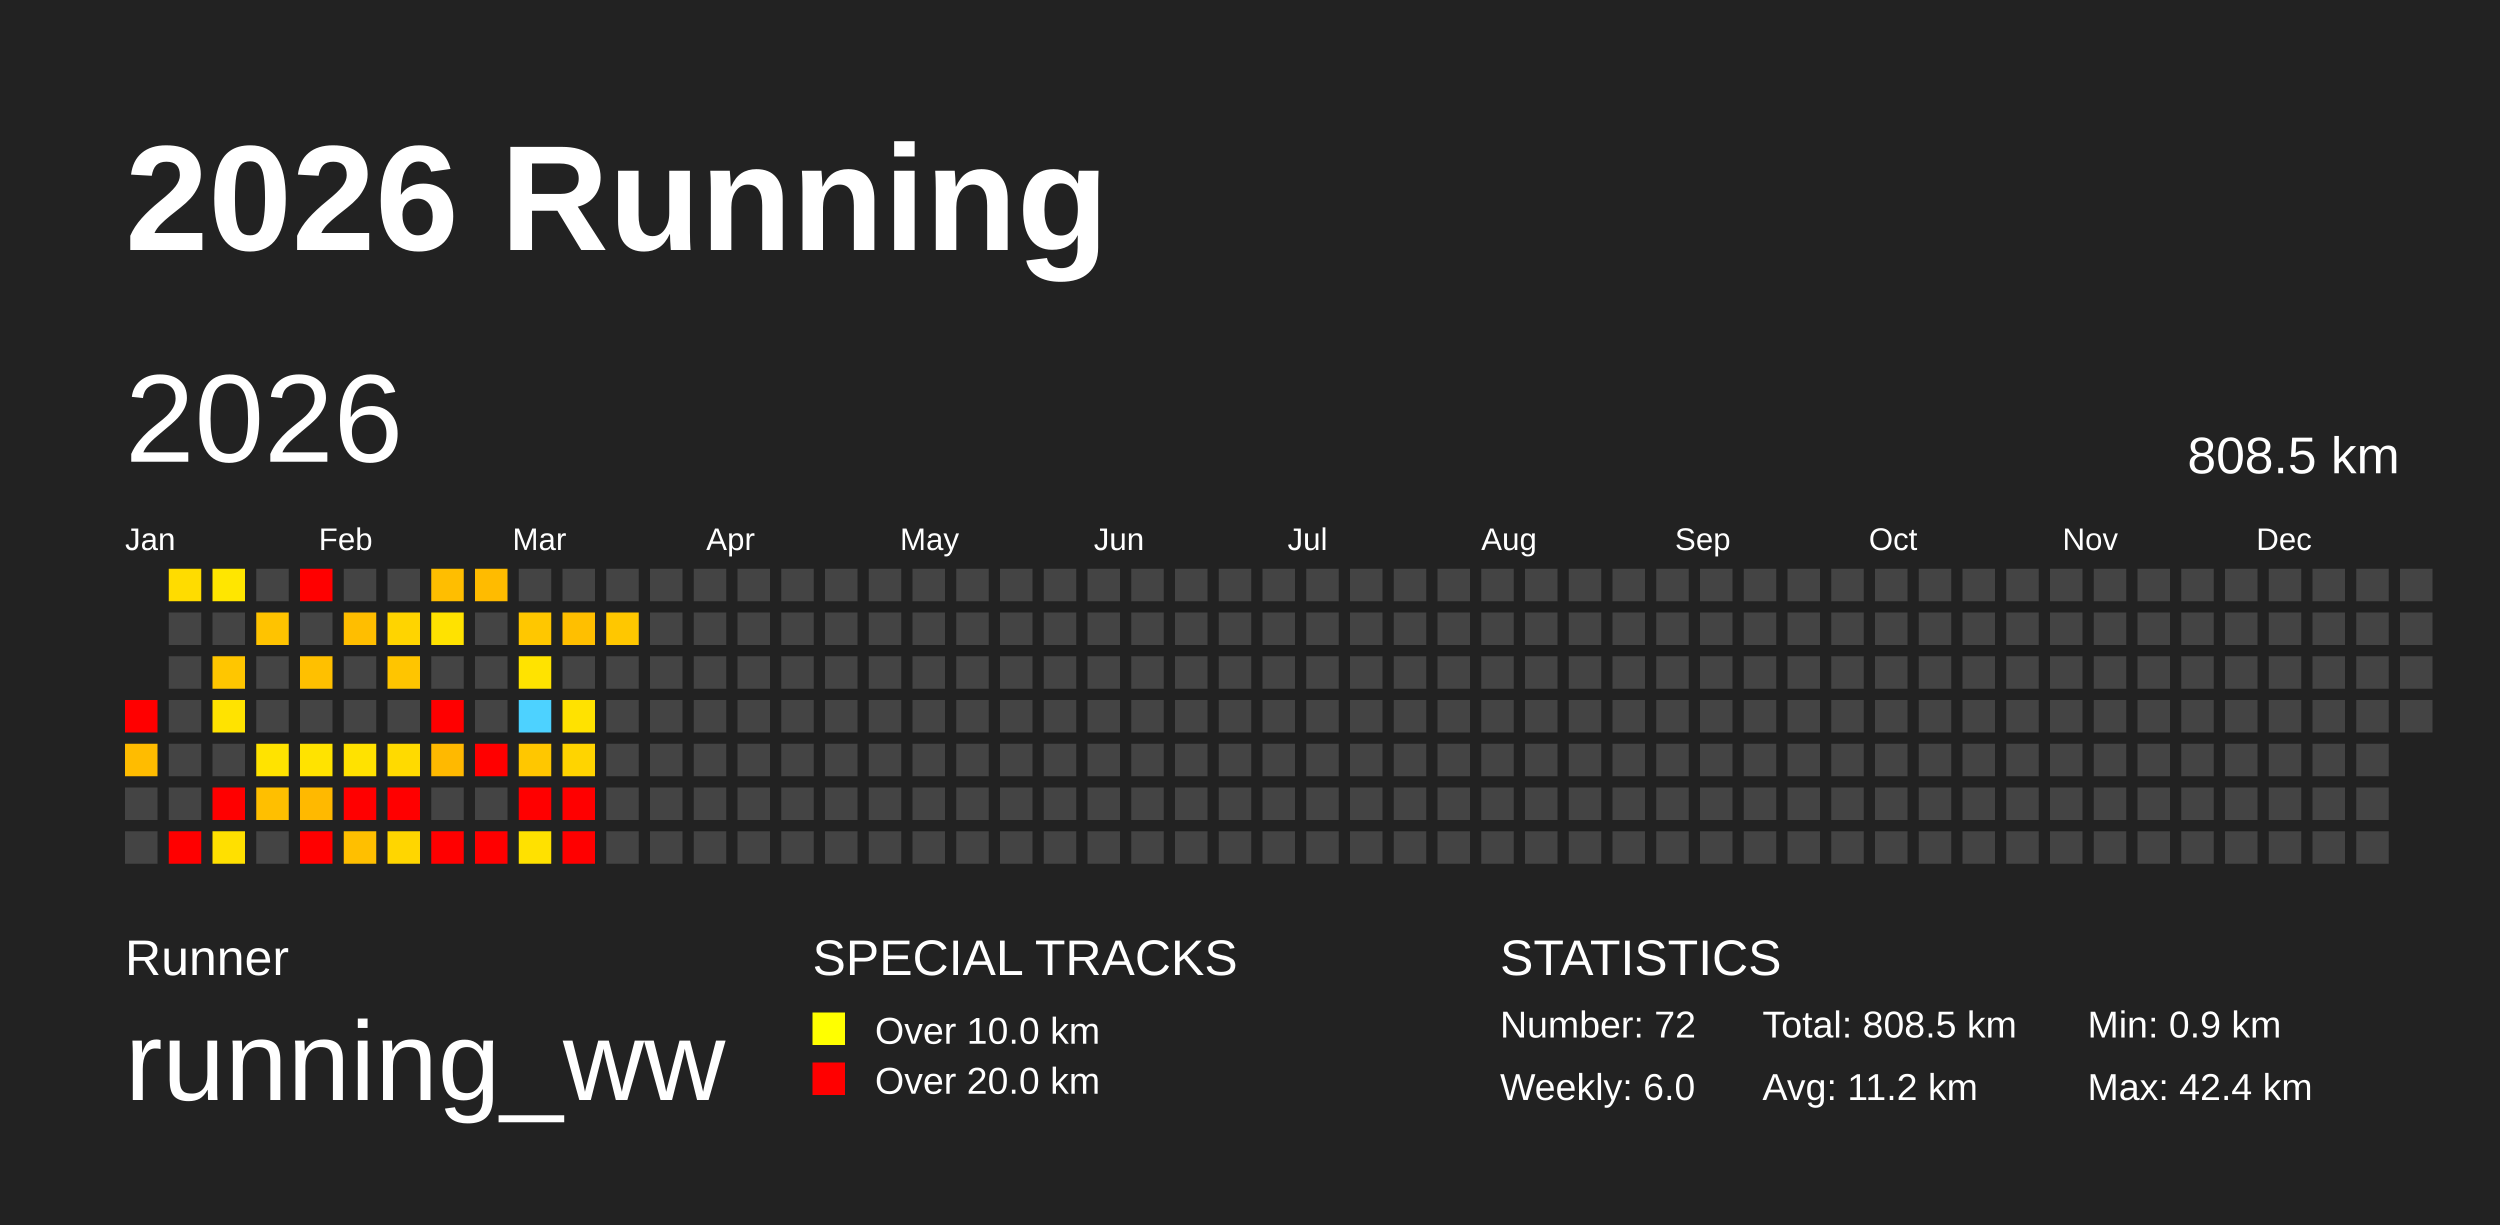
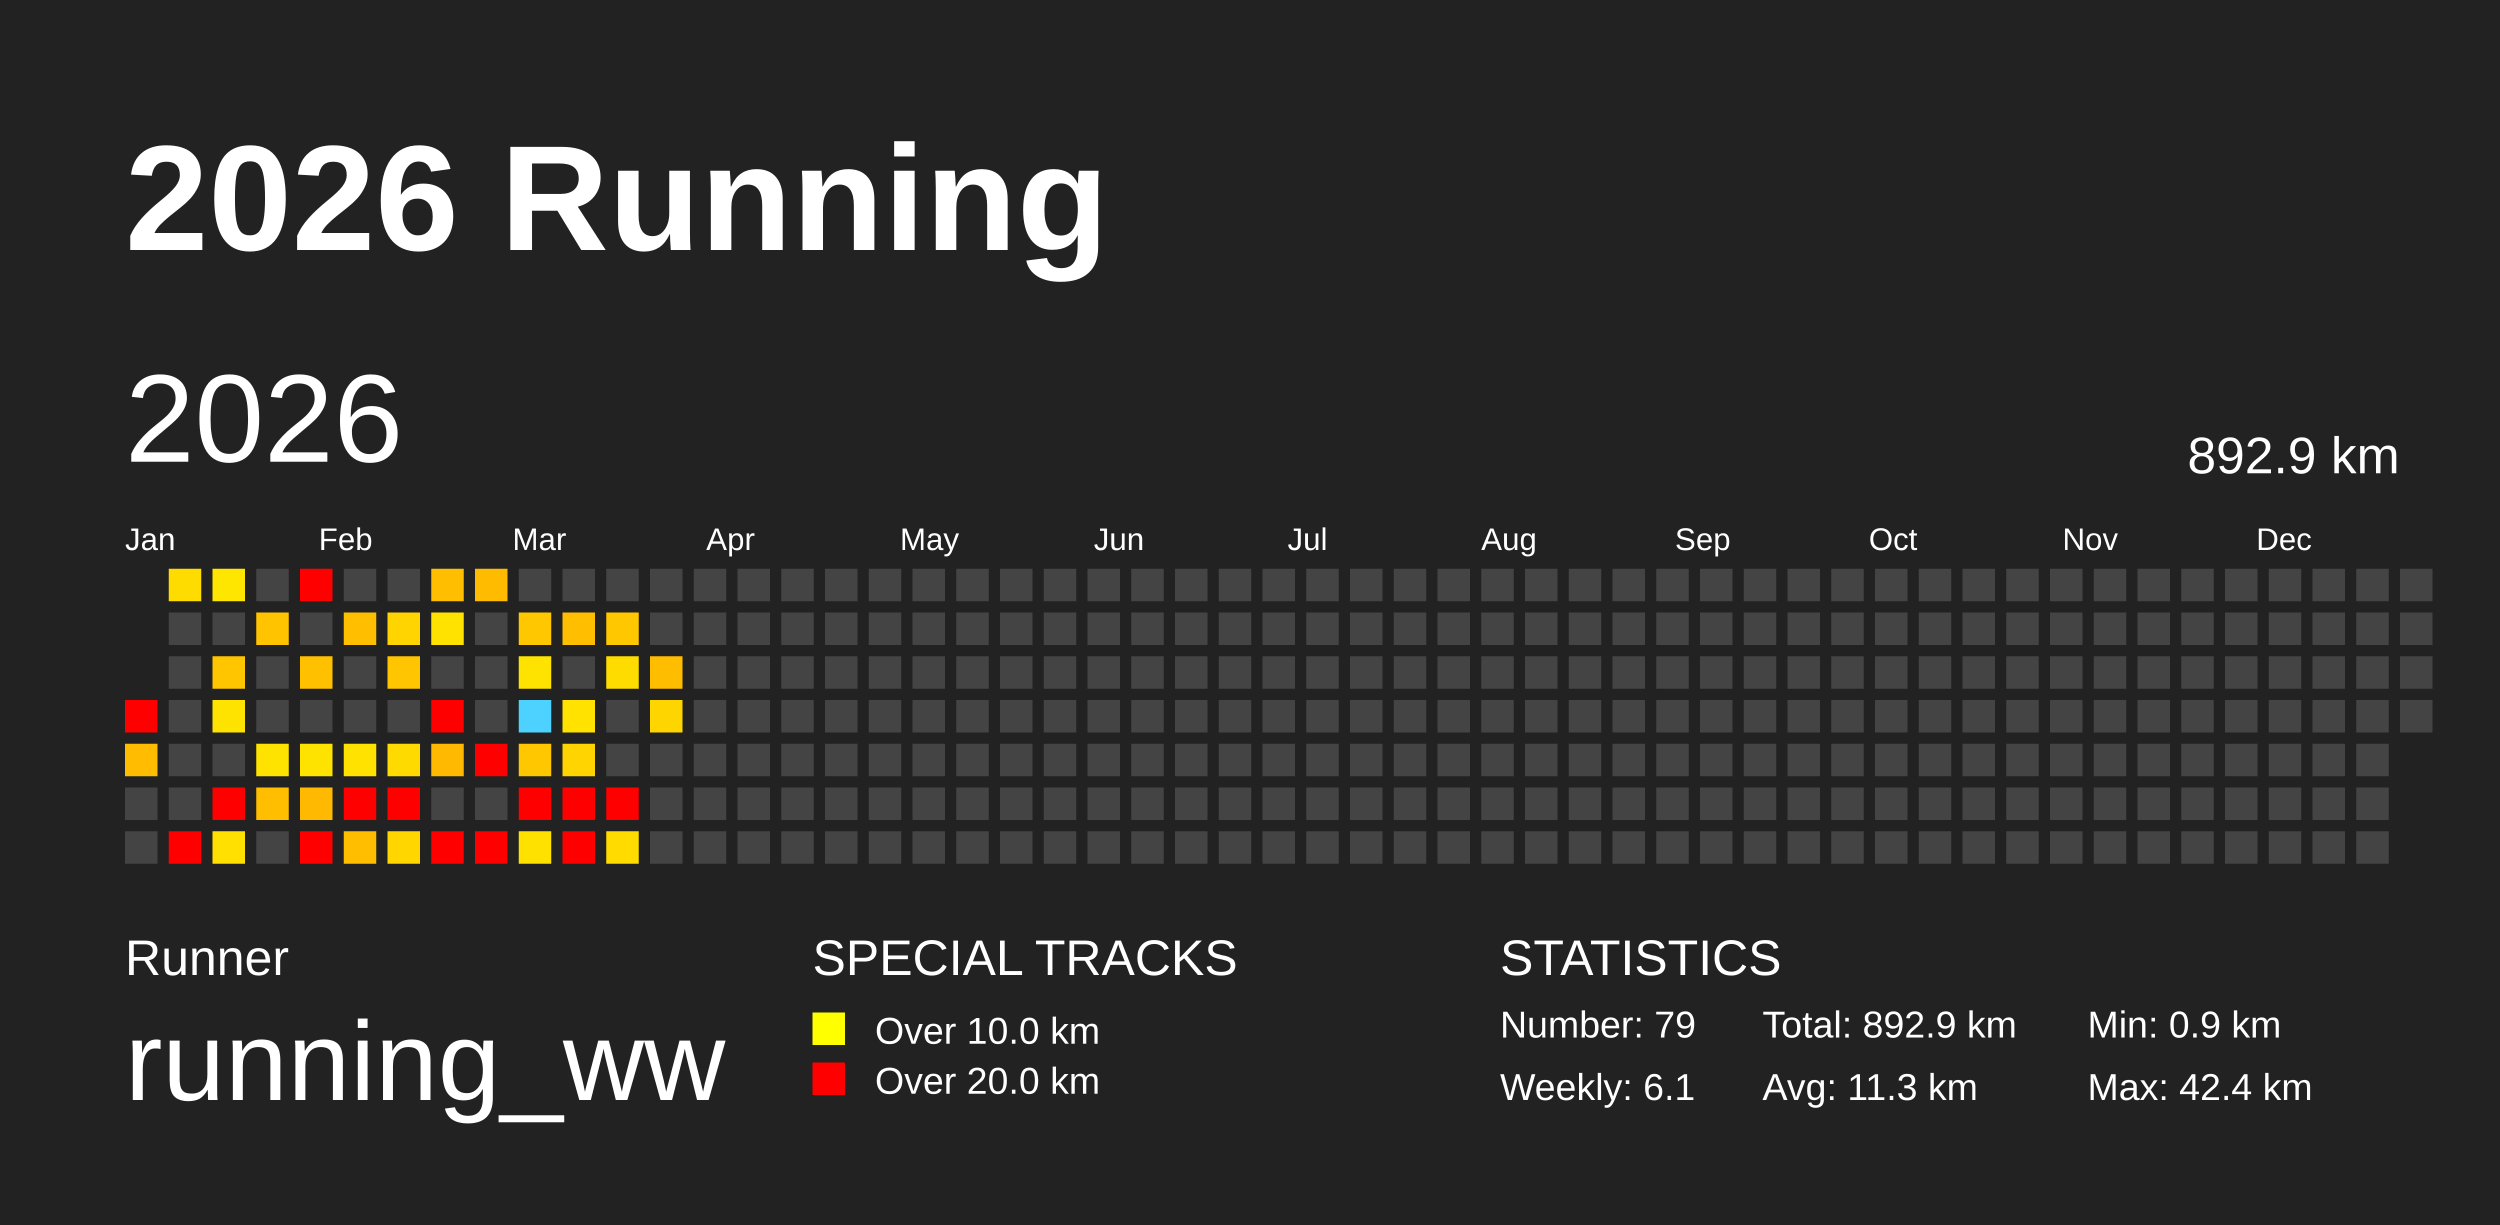
<svg xmlns="http://www.w3.org/2000/svg" baseProfile="full" height="98mm" version="1.1" viewBox="0,0,200,98" width="200mm">
  <defs />
  <rect fill="#222222" height="98" width="200" x="0" y="0" />
  <text fill="#FFFFFF" style="font-size:12px; font-family:Arial; font-weight:bold;" x="10" y="20">2026 Running</text>
  <text fill="#FFFFFF" style="font-size:4px; font-family:Arial" x="10" y="78">Runner</text>
  <text fill="#FFFFFF" style="font-size:9px; font-family:Arial" x="10" y="88">running_ww</text>
  <text fill="#FFFFFF" style="font-size:4px; font-family:Arial" x="65" y="78">SPECIAL TRACKS</text>
  <rect fill="yellow" height="2.6" width="2.6" x="65" y="81" />
  <text fill="#FFFFFF" style="font-size:3px; font-family:Arial" x="70" y="83.5">Over 10.0 km</text>
  <rect fill="red" height="2.6" width="2.6" x="65" y="85" />
  <text fill="#FFFFFF" style="font-size:3px; font-family:Arial" x="70" y="87.5">Over 20.0 km</text>
  <text fill="#FFFFFF" style="font-size:4px; font-family:Arial" x="120" y="78">STATISTICS</text>
-   <text fill="#FFFFFF" style="font-size:3px; font-family:Arial" x="120" y="83">Number: 72</text>
-   <text fill="#FFFFFF" style="font-size:3px; font-family:Arial" x="120" y="88">Weekly: 6.0</text>
-   <text fill="#FFFFFF" style="font-size:3px; font-family:Arial" x="141" y="83">Total: 808.5 km</text>
-   <text fill="#FFFFFF" style="font-size:3px; font-family:Arial" x="141" y="88">Avg: 11.2 km</text>
+   <text fill="#FFFFFF" style="font-size:3px; font-family:Arial" x="120" y="83">Number: 79</text>
+   <text fill="#FFFFFF" style="font-size:3px; font-family:Arial" x="120" y="88">Weekly: 6.1</text>
+   <text fill="#FFFFFF" style="font-size:3px; font-family:Arial" x="141" y="83">Total: 892.9 km</text>
+   <text fill="#FFFFFF" style="font-size:3px; font-family:Arial" x="141" y="88">Avg: 11.3 km</text>
  <text fill="#FFFFFF" style="font-size:3px; font-family:Arial" x="167" y="83">Min: 0.9 km</text>
  <text fill="#FFFFFF" style="font-size:3px; font-family:Arial" x="167" y="88">Max: 42.4 km</text>
  <text dominant-baseline="hanging" fill="#FFFFFF" style="font-size:10.0px; font-family:Arial;" x="10" y="30">2026</text>
-   <text dominant-baseline="hanging" fill="#FFFFFF" style="font-size:4.125px; font-family:Arial;" x="175" y="35">808.5 km</text>
+   <text dominant-baseline="hanging" fill="#FFFFFF" style="font-size:4.125px; font-family:Arial;" x="175" y="35">892.9 km</text>
  <text fill="#FFFFFF" style="font-size:2.5px; font-family:Arial" x="10.0" y="44">Jan</text>
  <text fill="#FFFFFF" style="font-size:2.5px; font-family:Arial" x="25.5" y="44">Feb</text>
  <text fill="#FFFFFF" style="font-size:2.5px; font-family:Arial" x="41.0" y="44">Mar</text>
  <text fill="#FFFFFF" style="font-size:2.5px; font-family:Arial" x="56.5" y="44">Apr</text>
  <text fill="#FFFFFF" style="font-size:2.5px; font-family:Arial" x="72.0" y="44">May</text>
  <text fill="#FFFFFF" style="font-size:2.5px; font-family:Arial" x="87.5" y="44">Jun</text>
  <text fill="#FFFFFF" style="font-size:2.5px; font-family:Arial" x="103.0" y="44">Jul</text>
  <text fill="#FFFFFF" style="font-size:2.5px; font-family:Arial" x="118.5" y="44">Aug</text>
  <text fill="#FFFFFF" style="font-size:2.5px; font-family:Arial" x="134.0" y="44">Sep</text>
  <text fill="#FFFFFF" style="font-size:2.5px; font-family:Arial" x="149.5" y="44">Oct</text>
  <text fill="#FFFFFF" style="font-size:2.5px; font-family:Arial" x="165.0" y="44">Nov</text>
  <text fill="#FFFFFF" style="font-size:2.5px; font-family:Arial" x="180.5" y="44">Dec</text>
  <rect fill="red" height="2.6" width="2.6" x="10.0" y="56.0" />
  <rect fill="#ffbc00" height="2.6" width="2.6" x="10.0" y="59.5" />
  <rect fill="#444444" height="2.6" width="2.6" x="10.0" y="63.0" />
  <rect fill="#444444" height="2.6" width="2.6" x="10.0" y="66.5" />
  <rect fill="#ffdc00" height="2.6" width="2.6" x="13.5" y="45.5" />
  <rect fill="#444444" height="2.6" width="2.6" x="13.5" y="49.0" />
  <rect fill="#444444" height="2.6" width="2.6" x="13.5" y="52.5" />
  <rect fill="#444444" height="2.6" width="2.6" x="13.5" y="56.0" />
  <rect fill="#444444" height="2.6" width="2.6" x="13.5" y="59.5" />
  <rect fill="#444444" height="2.6" width="2.6" x="13.5" y="63.0" />
  <rect fill="red" height="2.6" width="2.6" x="13.5" y="66.5" />
  <rect fill="#ffe600" height="2.6" width="2.6" x="17.0" y="45.5" />
  <rect fill="#444444" height="2.6" width="2.6" x="17.0" y="49.0" />
  <rect fill="#ffc600" height="2.6" width="2.6" x="17.0" y="52.5" />
  <rect fill="#ffe300" height="2.6" width="2.6" x="17.0" y="56.0" />
  <rect fill="#444444" height="2.6" width="2.6" x="17.0" y="59.5" />
  <rect fill="red" height="2.6" width="2.6" x="17.0" y="63.0" />
  <rect fill="#ffe000" height="2.6" width="2.6" x="17.0" y="66.5" />
  <rect fill="#444444" height="2.6" width="2.6" x="20.5" y="45.5" />
  <rect fill="#ffc300" height="2.6" width="2.6" x="20.5" y="49.0" />
  <rect fill="#444444" height="2.6" width="2.6" x="20.5" y="52.5" />
  <rect fill="#444444" height="2.6" width="2.6" x="20.5" y="56.0" />
  <rect fill="#ffe300" height="2.6" width="2.6" x="20.5" y="59.5" />
  <rect fill="#ffbf00" height="2.6" width="2.6" x="20.5" y="63.0" />
  <rect fill="#444444" height="2.6" width="2.6" x="20.5" y="66.5" />
  <rect fill="red" height="2.6" width="2.6" x="24.0" y="45.5" />
  <rect fill="#444444" height="2.6" width="2.6" x="24.0" y="49.0" />
  <rect fill="#ffc000" height="2.6" width="2.6" x="24.0" y="52.5" />
  <rect fill="#444444" height="2.6" width="2.6" x="24.0" y="56.0" />
  <rect fill="#ffe300" height="2.6" width="2.6" x="24.0" y="59.5" />
  <rect fill="#ffb900" height="2.6" width="2.6" x="24.0" y="63.0" />
  <rect fill="red" height="2.6" width="2.6" x="24.0" y="66.5" />
  <rect fill="#444444" height="2.6" width="2.6" x="27.5" y="45.5" />
  <rect fill="#ffbe00" height="2.6" width="2.6" x="27.5" y="49.0" />
  <rect fill="#444444" height="2.6" width="2.6" x="27.5" y="52.5" />
  <rect fill="#444444" height="2.6" width="2.6" x="27.5" y="56.0" />
  <rect fill="#ffe200" height="2.6" width="2.6" x="27.5" y="59.5" />
  <rect fill="red" height="2.6" width="2.6" x="27.5" y="63.0" />
  <rect fill="#ffbf00" height="2.6" width="2.6" x="27.5" y="66.5" />
  <rect fill="#444444" height="2.6" width="2.6" x="31.0" y="45.5" />
  <rect fill="#ffd400" height="2.6" width="2.6" x="31.0" y="49.0" />
  <rect fill="#ffc500" height="2.6" width="2.6" x="31.0" y="52.5" />
  <rect fill="#444444" height="2.6" width="2.6" x="31.0" y="56.0" />
  <rect fill="#ffda00" height="2.6" width="2.6" x="31.0" y="59.5" />
  <rect fill="red" height="2.6" width="2.6" x="31.0" y="63.0" />
  <rect fill="#ffd600" height="2.6" width="2.6" x="31.0" y="66.5" />
  <rect fill="#ffbe00" height="2.6" width="2.6" x="34.5" y="45.5" />
  <rect fill="#ffe200" height="2.6" width="2.6" x="34.5" y="49.0" />
  <rect fill="#444444" height="2.6" width="2.6" x="34.5" y="52.5" />
  <rect fill="red" height="2.6" width="2.6" x="34.5" y="56.0" />
  <rect fill="#ffb900" height="2.6" width="2.6" x="34.5" y="59.5" />
  <rect fill="#444444" height="2.6" width="2.6" x="34.5" y="63.0" />
  <rect fill="red" height="2.6" width="2.6" x="34.5" y="66.5" />
  <rect fill="#ffbb00" height="2.6" width="2.6" x="38.0" y="45.5" />
  <rect fill="#444444" height="2.6" width="2.6" x="38.0" y="49.0" />
  <rect fill="#444444" height="2.6" width="2.6" x="38.0" y="52.5" />
  <rect fill="#444444" height="2.6" width="2.6" x="38.0" y="56.0" />
  <rect fill="red" height="2.6" width="2.6" x="38.0" y="59.5" />
  <rect fill="#444444" height="2.6" width="2.6" x="38.0" y="63.0" />
  <rect fill="red" height="2.6" width="2.6" x="38.0" y="66.5" />
  <rect fill="#444444" height="2.6" width="2.6" x="41.5" y="45.5" />
  <rect fill="#ffc700" height="2.6" width="2.6" x="41.5" y="49.0" />
  <rect fill="#ffe300" height="2.6" width="2.6" x="41.5" y="52.5" />
  <rect fill="#4dd2ff" height="2.6" width="2.6" x="41.5" y="56.0" />
  <rect fill="#ffc700" height="2.6" width="2.6" x="41.5" y="59.5" />
  <rect fill="red" height="2.6" width="2.6" x="41.5" y="63.0" />
  <rect fill="#ffe100" height="2.6" width="2.6" x="41.5" y="66.5" />
  <rect fill="#444444" height="2.6" width="2.6" x="45.0" y="45.5" />
  <rect fill="#ffbf00" height="2.6" width="2.6" x="45.0" y="49.0" />
  <rect fill="#444444" height="2.6" width="2.6" x="45.0" y="52.5" />
  <rect fill="#ffe200" height="2.6" width="2.6" x="45.0" y="56.0" />
  <rect fill="#ffd400" height="2.6" width="2.6" x="45.0" y="59.5" />
  <rect fill="red" height="2.6" width="2.6" x="45.0" y="63.0" />
  <rect fill="red" height="2.6" width="2.6" x="45.0" y="66.5" />
  <rect fill="#444444" height="2.6" width="2.6" x="48.5" y="45.5" />
  <rect fill="#ffc700" height="2.6" width="2.6" x="48.5" y="49.0" />
-   <rect fill="#444444" height="2.6" width="2.6" x="48.5" y="52.5" />
+   <rect fill="#ffdc00" height="2.6" width="2.6" x="48.5" y="52.5" />
  <rect fill="#444444" height="2.6" width="2.6" x="48.5" y="56.0" />
  <rect fill="#444444" height="2.6" width="2.6" x="48.5" y="59.5" />
-   <rect fill="#444444" height="2.6" width="2.6" x="48.5" y="63.0" />
-   <rect fill="#444444" height="2.6" width="2.6" x="48.5" y="66.5" />
+   <rect fill="red" height="2.6" width="2.6" x="48.5" y="63.0" />
+   <rect fill="#ffdb00" height="2.6" width="2.6" x="48.5" y="66.5" />
  <rect fill="#444444" height="2.6" width="2.6" x="52.0" y="45.5" />
  <rect fill="#444444" height="2.6" width="2.6" x="52.0" y="49.0" />
-   <rect fill="#444444" height="2.6" width="2.6" x="52.0" y="52.5" />
-   <rect fill="#444444" height="2.6" width="2.6" x="52.0" y="56.0" />
+   <rect fill="#ffbd00" height="2.6" width="2.6" x="52.0" y="52.5" />
+   <rect fill="#ffd500" height="2.6" width="2.6" x="52.0" y="56.0" />
  <rect fill="#444444" height="2.6" width="2.6" x="52.0" y="59.5" />
  <rect fill="#444444" height="2.6" width="2.6" x="52.0" y="63.0" />
  <rect fill="#444444" height="2.6" width="2.6" x="52.0" y="66.5" />
  <rect fill="#444444" height="2.6" width="2.6" x="55.5" y="45.5" />
  <rect fill="#444444" height="2.6" width="2.6" x="55.5" y="49.0" />
  <rect fill="#444444" height="2.6" width="2.6" x="55.5" y="52.5" />
  <rect fill="#444444" height="2.6" width="2.6" x="55.5" y="56.0" />
  <rect fill="#444444" height="2.6" width="2.6" x="55.5" y="59.5" />
  <rect fill="#444444" height="2.6" width="2.6" x="55.5" y="63.0" />
  <rect fill="#444444" height="2.6" width="2.6" x="55.5" y="66.5" />
  <rect fill="#444444" height="2.6" width="2.6" x="59.0" y="45.5" />
  <rect fill="#444444" height="2.6" width="2.6" x="59.0" y="49.0" />
  <rect fill="#444444" height="2.6" width="2.6" x="59.0" y="52.5" />
  <rect fill="#444444" height="2.6" width="2.6" x="59.0" y="56.0" />
  <rect fill="#444444" height="2.6" width="2.6" x="59.0" y="59.5" />
  <rect fill="#444444" height="2.6" width="2.6" x="59.0" y="63.0" />
  <rect fill="#444444" height="2.6" width="2.6" x="59.0" y="66.5" />
  <rect fill="#444444" height="2.6" width="2.6" x="62.5" y="45.5" />
  <rect fill="#444444" height="2.6" width="2.6" x="62.5" y="49.0" />
  <rect fill="#444444" height="2.6" width="2.6" x="62.5" y="52.5" />
  <rect fill="#444444" height="2.6" width="2.6" x="62.5" y="56.0" />
  <rect fill="#444444" height="2.6" width="2.6" x="62.5" y="59.5" />
  <rect fill="#444444" height="2.6" width="2.6" x="62.5" y="63.0" />
  <rect fill="#444444" height="2.6" width="2.6" x="62.5" y="66.5" />
  <rect fill="#444444" height="2.6" width="2.6" x="66.0" y="45.5" />
  <rect fill="#444444" height="2.6" width="2.6" x="66.0" y="49.0" />
  <rect fill="#444444" height="2.6" width="2.6" x="66.0" y="52.5" />
  <rect fill="#444444" height="2.6" width="2.6" x="66.0" y="56.0" />
  <rect fill="#444444" height="2.6" width="2.6" x="66.0" y="59.5" />
  <rect fill="#444444" height="2.6" width="2.6" x="66.0" y="63.0" />
  <rect fill="#444444" height="2.6" width="2.6" x="66.0" y="66.5" />
  <rect fill="#444444" height="2.6" width="2.6" x="69.5" y="45.5" />
  <rect fill="#444444" height="2.6" width="2.6" x="69.5" y="49.0" />
  <rect fill="#444444" height="2.6" width="2.6" x="69.5" y="52.5" />
  <rect fill="#444444" height="2.6" width="2.6" x="69.5" y="56.0" />
  <rect fill="#444444" height="2.6" width="2.6" x="69.5" y="59.5" />
  <rect fill="#444444" height="2.6" width="2.6" x="69.5" y="63.0" />
  <rect fill="#444444" height="2.6" width="2.6" x="69.5" y="66.5" />
  <rect fill="#444444" height="2.6" width="2.6" x="73.0" y="45.5" />
  <rect fill="#444444" height="2.6" width="2.6" x="73.0" y="49.0" />
  <rect fill="#444444" height="2.6" width="2.6" x="73.0" y="52.5" />
  <rect fill="#444444" height="2.6" width="2.6" x="73.0" y="56.0" />
  <rect fill="#444444" height="2.6" width="2.6" x="73.0" y="59.5" />
  <rect fill="#444444" height="2.6" width="2.6" x="73.0" y="63.0" />
  <rect fill="#444444" height="2.6" width="2.6" x="73.0" y="66.5" />
  <rect fill="#444444" height="2.6" width="2.6" x="76.5" y="45.5" />
  <rect fill="#444444" height="2.6" width="2.6" x="76.5" y="49.0" />
  <rect fill="#444444" height="2.6" width="2.6" x="76.5" y="52.5" />
  <rect fill="#444444" height="2.6" width="2.6" x="76.5" y="56.0" />
  <rect fill="#444444" height="2.6" width="2.6" x="76.5" y="59.5" />
  <rect fill="#444444" height="2.6" width="2.6" x="76.5" y="63.0" />
  <rect fill="#444444" height="2.6" width="2.6" x="76.5" y="66.5" />
  <rect fill="#444444" height="2.6" width="2.6" x="80.0" y="45.5" />
  <rect fill="#444444" height="2.6" width="2.6" x="80.0" y="49.0" />
  <rect fill="#444444" height="2.6" width="2.6" x="80.0" y="52.5" />
  <rect fill="#444444" height="2.6" width="2.6" x="80.0" y="56.0" />
  <rect fill="#444444" height="2.6" width="2.6" x="80.0" y="59.5" />
  <rect fill="#444444" height="2.6" width="2.6" x="80.0" y="63.0" />
  <rect fill="#444444" height="2.6" width="2.6" x="80.0" y="66.5" />
  <rect fill="#444444" height="2.6" width="2.6" x="83.5" y="45.5" />
  <rect fill="#444444" height="2.6" width="2.6" x="83.5" y="49.0" />
  <rect fill="#444444" height="2.6" width="2.6" x="83.5" y="52.5" />
  <rect fill="#444444" height="2.6" width="2.6" x="83.5" y="56.0" />
  <rect fill="#444444" height="2.6" width="2.6" x="83.5" y="59.5" />
  <rect fill="#444444" height="2.6" width="2.6" x="83.5" y="63.0" />
  <rect fill="#444444" height="2.6" width="2.6" x="83.5" y="66.5" />
  <rect fill="#444444" height="2.6" width="2.6" x="87.0" y="45.5" />
  <rect fill="#444444" height="2.6" width="2.6" x="87.0" y="49.0" />
  <rect fill="#444444" height="2.6" width="2.6" x="87.0" y="52.5" />
  <rect fill="#444444" height="2.6" width="2.6" x="87.0" y="56.0" />
  <rect fill="#444444" height="2.6" width="2.6" x="87.0" y="59.5" />
  <rect fill="#444444" height="2.6" width="2.6" x="87.0" y="63.0" />
  <rect fill="#444444" height="2.6" width="2.6" x="87.0" y="66.5" />
  <rect fill="#444444" height="2.6" width="2.6" x="90.5" y="45.5" />
  <rect fill="#444444" height="2.6" width="2.6" x="90.5" y="49.0" />
  <rect fill="#444444" height="2.6" width="2.6" x="90.5" y="52.5" />
  <rect fill="#444444" height="2.6" width="2.6" x="90.5" y="56.0" />
  <rect fill="#444444" height="2.6" width="2.6" x="90.5" y="59.5" />
  <rect fill="#444444" height="2.6" width="2.6" x="90.5" y="63.0" />
  <rect fill="#444444" height="2.6" width="2.6" x="90.5" y="66.5" />
  <rect fill="#444444" height="2.6" width="2.6" x="94.0" y="45.5" />
  <rect fill="#444444" height="2.6" width="2.6" x="94.0" y="49.0" />
  <rect fill="#444444" height="2.6" width="2.6" x="94.0" y="52.5" />
  <rect fill="#444444" height="2.6" width="2.6" x="94.0" y="56.0" />
  <rect fill="#444444" height="2.6" width="2.6" x="94.0" y="59.5" />
  <rect fill="#444444" height="2.6" width="2.6" x="94.0" y="63.0" />
  <rect fill="#444444" height="2.6" width="2.6" x="94.0" y="66.5" />
  <rect fill="#444444" height="2.6" width="2.6" x="97.5" y="45.5" />
  <rect fill="#444444" height="2.6" width="2.6" x="97.5" y="49.0" />
  <rect fill="#444444" height="2.6" width="2.6" x="97.5" y="52.5" />
  <rect fill="#444444" height="2.6" width="2.6" x="97.5" y="56.0" />
  <rect fill="#444444" height="2.6" width="2.6" x="97.5" y="59.5" />
  <rect fill="#444444" height="2.6" width="2.6" x="97.5" y="63.0" />
  <rect fill="#444444" height="2.6" width="2.6" x="97.5" y="66.5" />
  <rect fill="#444444" height="2.6" width="2.6" x="101.0" y="45.5" />
  <rect fill="#444444" height="2.6" width="2.6" x="101.0" y="49.0" />
  <rect fill="#444444" height="2.6" width="2.6" x="101.0" y="52.5" />
  <rect fill="#444444" height="2.6" width="2.6" x="101.0" y="56.0" />
  <rect fill="#444444" height="2.6" width="2.6" x="101.0" y="59.5" />
  <rect fill="#444444" height="2.6" width="2.6" x="101.0" y="63.0" />
  <rect fill="#444444" height="2.6" width="2.6" x="101.0" y="66.5" />
  <rect fill="#444444" height="2.6" width="2.6" x="104.5" y="45.5" />
  <rect fill="#444444" height="2.6" width="2.6" x="104.5" y="49.0" />
  <rect fill="#444444" height="2.6" width="2.6" x="104.5" y="52.5" />
  <rect fill="#444444" height="2.6" width="2.6" x="104.5" y="56.0" />
  <rect fill="#444444" height="2.6" width="2.6" x="104.5" y="59.5" />
  <rect fill="#444444" height="2.6" width="2.6" x="104.5" y="63.0" />
  <rect fill="#444444" height="2.6" width="2.6" x="104.5" y="66.5" />
  <rect fill="#444444" height="2.6" width="2.6" x="108.0" y="45.5" />
  <rect fill="#444444" height="2.6" width="2.6" x="108.0" y="49.0" />
  <rect fill="#444444" height="2.6" width="2.6" x="108.0" y="52.5" />
  <rect fill="#444444" height="2.6" width="2.6" x="108.0" y="56.0" />
  <rect fill="#444444" height="2.6" width="2.6" x="108.0" y="59.5" />
  <rect fill="#444444" height="2.6" width="2.6" x="108.0" y="63.0" />
  <rect fill="#444444" height="2.6" width="2.6" x="108.0" y="66.5" />
  <rect fill="#444444" height="2.6" width="2.6" x="111.5" y="45.5" />
  <rect fill="#444444" height="2.6" width="2.6" x="111.5" y="49.0" />
  <rect fill="#444444" height="2.6" width="2.6" x="111.5" y="52.5" />
  <rect fill="#444444" height="2.6" width="2.6" x="111.5" y="56.0" />
  <rect fill="#444444" height="2.6" width="2.6" x="111.5" y="59.5" />
  <rect fill="#444444" height="2.6" width="2.6" x="111.5" y="63.0" />
  <rect fill="#444444" height="2.6" width="2.6" x="111.5" y="66.5" />
  <rect fill="#444444" height="2.6" width="2.6" x="115.0" y="45.5" />
  <rect fill="#444444" height="2.6" width="2.6" x="115.0" y="49.0" />
  <rect fill="#444444" height="2.6" width="2.6" x="115.0" y="52.5" />
  <rect fill="#444444" height="2.6" width="2.6" x="115.0" y="56.0" />
  <rect fill="#444444" height="2.6" width="2.6" x="115.0" y="59.5" />
  <rect fill="#444444" height="2.6" width="2.6" x="115.0" y="63.0" />
  <rect fill="#444444" height="2.6" width="2.6" x="115.0" y="66.5" />
  <rect fill="#444444" height="2.6" width="2.6" x="118.5" y="45.5" />
  <rect fill="#444444" height="2.6" width="2.6" x="118.5" y="49.0" />
  <rect fill="#444444" height="2.6" width="2.6" x="118.5" y="52.5" />
  <rect fill="#444444" height="2.6" width="2.6" x="118.5" y="56.0" />
  <rect fill="#444444" height="2.6" width="2.6" x="118.5" y="59.5" />
  <rect fill="#444444" height="2.6" width="2.6" x="118.5" y="63.0" />
  <rect fill="#444444" height="2.6" width="2.6" x="118.5" y="66.5" />
  <rect fill="#444444" height="2.6" width="2.6" x="122.0" y="45.5" />
  <rect fill="#444444" height="2.6" width="2.6" x="122.0" y="49.0" />
  <rect fill="#444444" height="2.6" width="2.6" x="122.0" y="52.5" />
  <rect fill="#444444" height="2.6" width="2.6" x="122.0" y="56.0" />
  <rect fill="#444444" height="2.6" width="2.6" x="122.0" y="59.5" />
  <rect fill="#444444" height="2.6" width="2.6" x="122.0" y="63.0" />
  <rect fill="#444444" height="2.6" width="2.6" x="122.0" y="66.5" />
  <rect fill="#444444" height="2.6" width="2.6" x="125.5" y="45.5" />
  <rect fill="#444444" height="2.6" width="2.6" x="125.5" y="49.0" />
  <rect fill="#444444" height="2.6" width="2.6" x="125.5" y="52.5" />
  <rect fill="#444444" height="2.6" width="2.6" x="125.5" y="56.0" />
  <rect fill="#444444" height="2.6" width="2.6" x="125.5" y="59.5" />
  <rect fill="#444444" height="2.6" width="2.6" x="125.5" y="63.0" />
  <rect fill="#444444" height="2.6" width="2.6" x="125.5" y="66.5" />
  <rect fill="#444444" height="2.6" width="2.6" x="129.0" y="45.5" />
  <rect fill="#444444" height="2.6" width="2.6" x="129.0" y="49.0" />
  <rect fill="#444444" height="2.6" width="2.6" x="129.0" y="52.5" />
  <rect fill="#444444" height="2.6" width="2.6" x="129.0" y="56.0" />
  <rect fill="#444444" height="2.6" width="2.6" x="129.0" y="59.5" />
  <rect fill="#444444" height="2.6" width="2.6" x="129.0" y="63.0" />
  <rect fill="#444444" height="2.6" width="2.6" x="129.0" y="66.5" />
  <rect fill="#444444" height="2.6" width="2.6" x="132.5" y="45.5" />
  <rect fill="#444444" height="2.6" width="2.6" x="132.5" y="49.0" />
  <rect fill="#444444" height="2.6" width="2.6" x="132.5" y="52.5" />
  <rect fill="#444444" height="2.6" width="2.6" x="132.5" y="56.0" />
  <rect fill="#444444" height="2.6" width="2.6" x="132.5" y="59.5" />
  <rect fill="#444444" height="2.6" width="2.6" x="132.5" y="63.0" />
  <rect fill="#444444" height="2.6" width="2.6" x="132.5" y="66.5" />
  <rect fill="#444444" height="2.6" width="2.6" x="136.0" y="45.5" />
  <rect fill="#444444" height="2.6" width="2.6" x="136.0" y="49.0" />
  <rect fill="#444444" height="2.6" width="2.6" x="136.0" y="52.5" />
  <rect fill="#444444" height="2.6" width="2.6" x="136.0" y="56.0" />
  <rect fill="#444444" height="2.6" width="2.6" x="136.0" y="59.5" />
  <rect fill="#444444" height="2.6" width="2.6" x="136.0" y="63.0" />
  <rect fill="#444444" height="2.6" width="2.6" x="136.0" y="66.5" />
  <rect fill="#444444" height="2.6" width="2.6" x="139.5" y="45.5" />
  <rect fill="#444444" height="2.6" width="2.6" x="139.5" y="49.0" />
  <rect fill="#444444" height="2.6" width="2.6" x="139.5" y="52.5" />
  <rect fill="#444444" height="2.6" width="2.6" x="139.5" y="56.0" />
  <rect fill="#444444" height="2.6" width="2.6" x="139.5" y="59.5" />
  <rect fill="#444444" height="2.6" width="2.6" x="139.5" y="63.0" />
  <rect fill="#444444" height="2.6" width="2.6" x="139.5" y="66.5" />
  <rect fill="#444444" height="2.6" width="2.6" x="143.0" y="45.5" />
  <rect fill="#444444" height="2.6" width="2.6" x="143.0" y="49.0" />
  <rect fill="#444444" height="2.6" width="2.6" x="143.0" y="52.5" />
  <rect fill="#444444" height="2.6" width="2.6" x="143.0" y="56.0" />
  <rect fill="#444444" height="2.6" width="2.6" x="143.0" y="59.5" />
  <rect fill="#444444" height="2.6" width="2.6" x="143.0" y="63.0" />
  <rect fill="#444444" height="2.6" width="2.6" x="143.0" y="66.5" />
  <rect fill="#444444" height="2.6" width="2.6" x="146.5" y="45.5" />
  <rect fill="#444444" height="2.6" width="2.6" x="146.5" y="49.0" />
  <rect fill="#444444" height="2.6" width="2.6" x="146.5" y="52.5" />
  <rect fill="#444444" height="2.6" width="2.6" x="146.5" y="56.0" />
  <rect fill="#444444" height="2.6" width="2.6" x="146.5" y="59.5" />
  <rect fill="#444444" height="2.6" width="2.6" x="146.5" y="63.0" />
  <rect fill="#444444" height="2.6" width="2.6" x="146.5" y="66.5" />
  <rect fill="#444444" height="2.6" width="2.6" x="150.0" y="45.5" />
  <rect fill="#444444" height="2.6" width="2.6" x="150.0" y="49.0" />
  <rect fill="#444444" height="2.6" width="2.6" x="150.0" y="52.5" />
  <rect fill="#444444" height="2.6" width="2.6" x="150.0" y="56.0" />
  <rect fill="#444444" height="2.6" width="2.6" x="150.0" y="59.5" />
  <rect fill="#444444" height="2.6" width="2.6" x="150.0" y="63.0" />
  <rect fill="#444444" height="2.6" width="2.6" x="150.0" y="66.5" />
  <rect fill="#444444" height="2.6" width="2.6" x="153.5" y="45.5" />
  <rect fill="#444444" height="2.6" width="2.6" x="153.5" y="49.0" />
  <rect fill="#444444" height="2.6" width="2.6" x="153.5" y="52.5" />
  <rect fill="#444444" height="2.6" width="2.6" x="153.5" y="56.0" />
  <rect fill="#444444" height="2.6" width="2.6" x="153.5" y="59.5" />
  <rect fill="#444444" height="2.6" width="2.6" x="153.5" y="63.0" />
  <rect fill="#444444" height="2.6" width="2.6" x="153.5" y="66.5" />
  <rect fill="#444444" height="2.6" width="2.6" x="157.0" y="45.5" />
  <rect fill="#444444" height="2.6" width="2.6" x="157.0" y="49.0" />
  <rect fill="#444444" height="2.6" width="2.6" x="157.0" y="52.5" />
  <rect fill="#444444" height="2.6" width="2.6" x="157.0" y="56.0" />
  <rect fill="#444444" height="2.6" width="2.6" x="157.0" y="59.5" />
  <rect fill="#444444" height="2.6" width="2.6" x="157.0" y="63.0" />
  <rect fill="#444444" height="2.6" width="2.6" x="157.0" y="66.5" />
  <rect fill="#444444" height="2.6" width="2.6" x="160.5" y="45.5" />
  <rect fill="#444444" height="2.6" width="2.6" x="160.5" y="49.0" />
  <rect fill="#444444" height="2.6" width="2.6" x="160.5" y="52.5" />
  <rect fill="#444444" height="2.6" width="2.6" x="160.5" y="56.0" />
  <rect fill="#444444" height="2.6" width="2.6" x="160.5" y="59.5" />
  <rect fill="#444444" height="2.6" width="2.6" x="160.5" y="63.0" />
  <rect fill="#444444" height="2.6" width="2.6" x="160.5" y="66.5" />
  <rect fill="#444444" height="2.6" width="2.6" x="164.0" y="45.5" />
  <rect fill="#444444" height="2.6" width="2.6" x="164.0" y="49.0" />
  <rect fill="#444444" height="2.6" width="2.6" x="164.0" y="52.5" />
  <rect fill="#444444" height="2.6" width="2.6" x="164.0" y="56.0" />
  <rect fill="#444444" height="2.6" width="2.6" x="164.0" y="59.5" />
  <rect fill="#444444" height="2.6" width="2.6" x="164.0" y="63.0" />
  <rect fill="#444444" height="2.6" width="2.6" x="164.0" y="66.5" />
  <rect fill="#444444" height="2.6" width="2.6" x="167.5" y="45.5" />
  <rect fill="#444444" height="2.6" width="2.6" x="167.5" y="49.0" />
  <rect fill="#444444" height="2.6" width="2.6" x="167.5" y="52.5" />
  <rect fill="#444444" height="2.6" width="2.6" x="167.5" y="56.0" />
  <rect fill="#444444" height="2.6" width="2.6" x="167.5" y="59.5" />
  <rect fill="#444444" height="2.6" width="2.6" x="167.5" y="63.0" />
  <rect fill="#444444" height="2.6" width="2.6" x="167.5" y="66.5" />
  <rect fill="#444444" height="2.6" width="2.6" x="171.0" y="45.5" />
  <rect fill="#444444" height="2.6" width="2.6" x="171.0" y="49.0" />
  <rect fill="#444444" height="2.6" width="2.6" x="171.0" y="52.5" />
  <rect fill="#444444" height="2.6" width="2.6" x="171.0" y="56.0" />
  <rect fill="#444444" height="2.6" width="2.6" x="171.0" y="59.5" />
  <rect fill="#444444" height="2.6" width="2.6" x="171.0" y="63.0" />
  <rect fill="#444444" height="2.6" width="2.6" x="171.0" y="66.5" />
  <rect fill="#444444" height="2.6" width="2.6" x="174.5" y="45.5" />
  <rect fill="#444444" height="2.6" width="2.6" x="174.5" y="49.0" />
  <rect fill="#444444" height="2.6" width="2.6" x="174.5" y="52.5" />
  <rect fill="#444444" height="2.6" width="2.6" x="174.5" y="56.0" />
  <rect fill="#444444" height="2.6" width="2.6" x="174.5" y="59.5" />
  <rect fill="#444444" height="2.6" width="2.6" x="174.5" y="63.0" />
  <rect fill="#444444" height="2.6" width="2.6" x="174.5" y="66.5" />
  <rect fill="#444444" height="2.6" width="2.6" x="178.0" y="45.5" />
  <rect fill="#444444" height="2.6" width="2.6" x="178.0" y="49.0" />
  <rect fill="#444444" height="2.6" width="2.6" x="178.0" y="52.5" />
  <rect fill="#444444" height="2.6" width="2.6" x="178.0" y="56.0" />
  <rect fill="#444444" height="2.6" width="2.6" x="178.0" y="59.5" />
  <rect fill="#444444" height="2.6" width="2.6" x="178.0" y="63.0" />
  <rect fill="#444444" height="2.6" width="2.6" x="178.0" y="66.5" />
  <rect fill="#444444" height="2.6" width="2.6" x="181.5" y="45.5" />
  <rect fill="#444444" height="2.6" width="2.6" x="181.5" y="49.0" />
  <rect fill="#444444" height="2.6" width="2.6" x="181.5" y="52.5" />
  <rect fill="#444444" height="2.6" width="2.6" x="181.5" y="56.0" />
  <rect fill="#444444" height="2.6" width="2.6" x="181.5" y="59.5" />
  <rect fill="#444444" height="2.6" width="2.6" x="181.5" y="63.0" />
  <rect fill="#444444" height="2.6" width="2.6" x="181.5" y="66.5" />
  <rect fill="#444444" height="2.6" width="2.6" x="185.0" y="45.5" />
  <rect fill="#444444" height="2.6" width="2.6" x="185.0" y="49.0" />
  <rect fill="#444444" height="2.6" width="2.6" x="185.0" y="52.5" />
  <rect fill="#444444" height="2.6" width="2.6" x="185.0" y="56.0" />
  <rect fill="#444444" height="2.6" width="2.6" x="185.0" y="59.5" />
  <rect fill="#444444" height="2.6" width="2.6" x="185.0" y="63.0" />
  <rect fill="#444444" height="2.6" width="2.6" x="185.0" y="66.5" />
  <rect fill="#444444" height="2.6" width="2.6" x="188.5" y="45.5" />
  <rect fill="#444444" height="2.6" width="2.6" x="188.5" y="49.0" />
  <rect fill="#444444" height="2.6" width="2.6" x="188.5" y="52.5" />
  <rect fill="#444444" height="2.6" width="2.6" x="188.5" y="56.0" />
  <rect fill="#444444" height="2.6" width="2.6" x="188.5" y="59.5" />
  <rect fill="#444444" height="2.6" width="2.6" x="188.5" y="63.0" />
  <rect fill="#444444" height="2.6" width="2.6" x="188.5" y="66.5" />
  <rect fill="#444444" height="2.6" width="2.6" x="192.0" y="45.5" />
  <rect fill="#444444" height="2.6" width="2.6" x="192.0" y="49.0" />
  <rect fill="#444444" height="2.6" width="2.6" x="192.0" y="52.5" />
  <rect fill="#444444" height="2.6" width="2.6" x="192.0" y="56.0" />
</svg>
